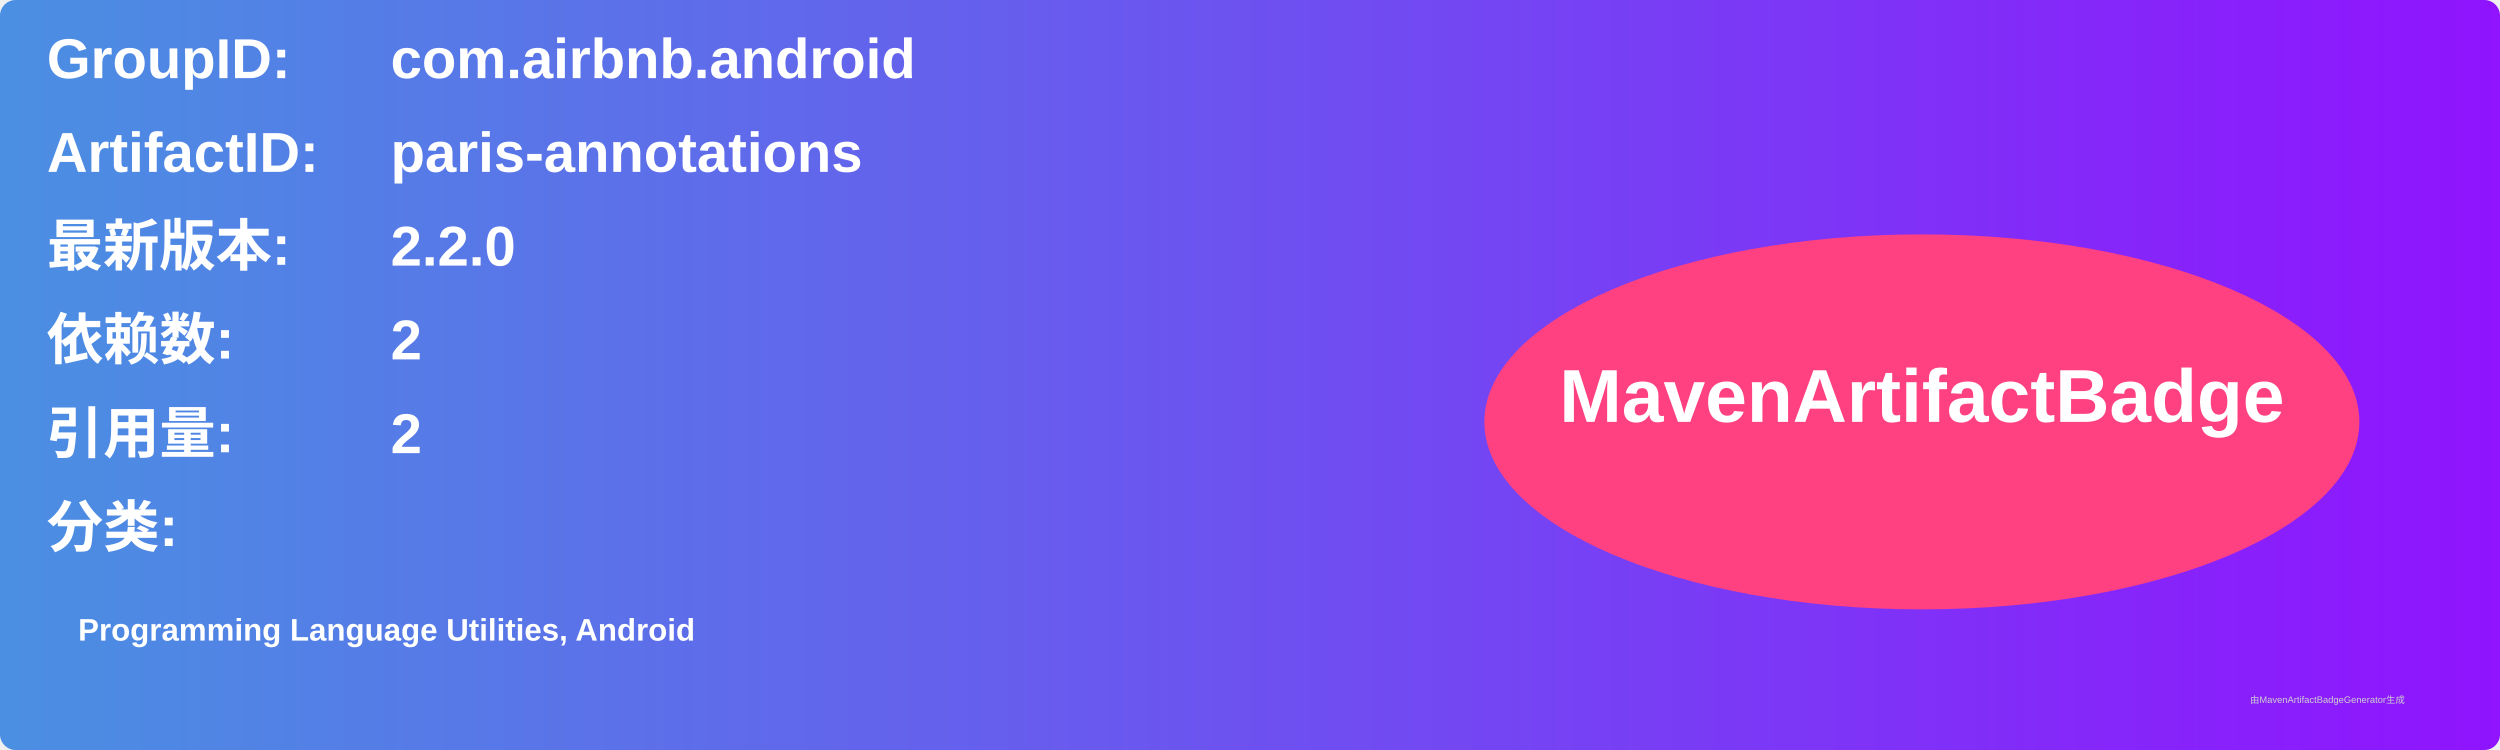
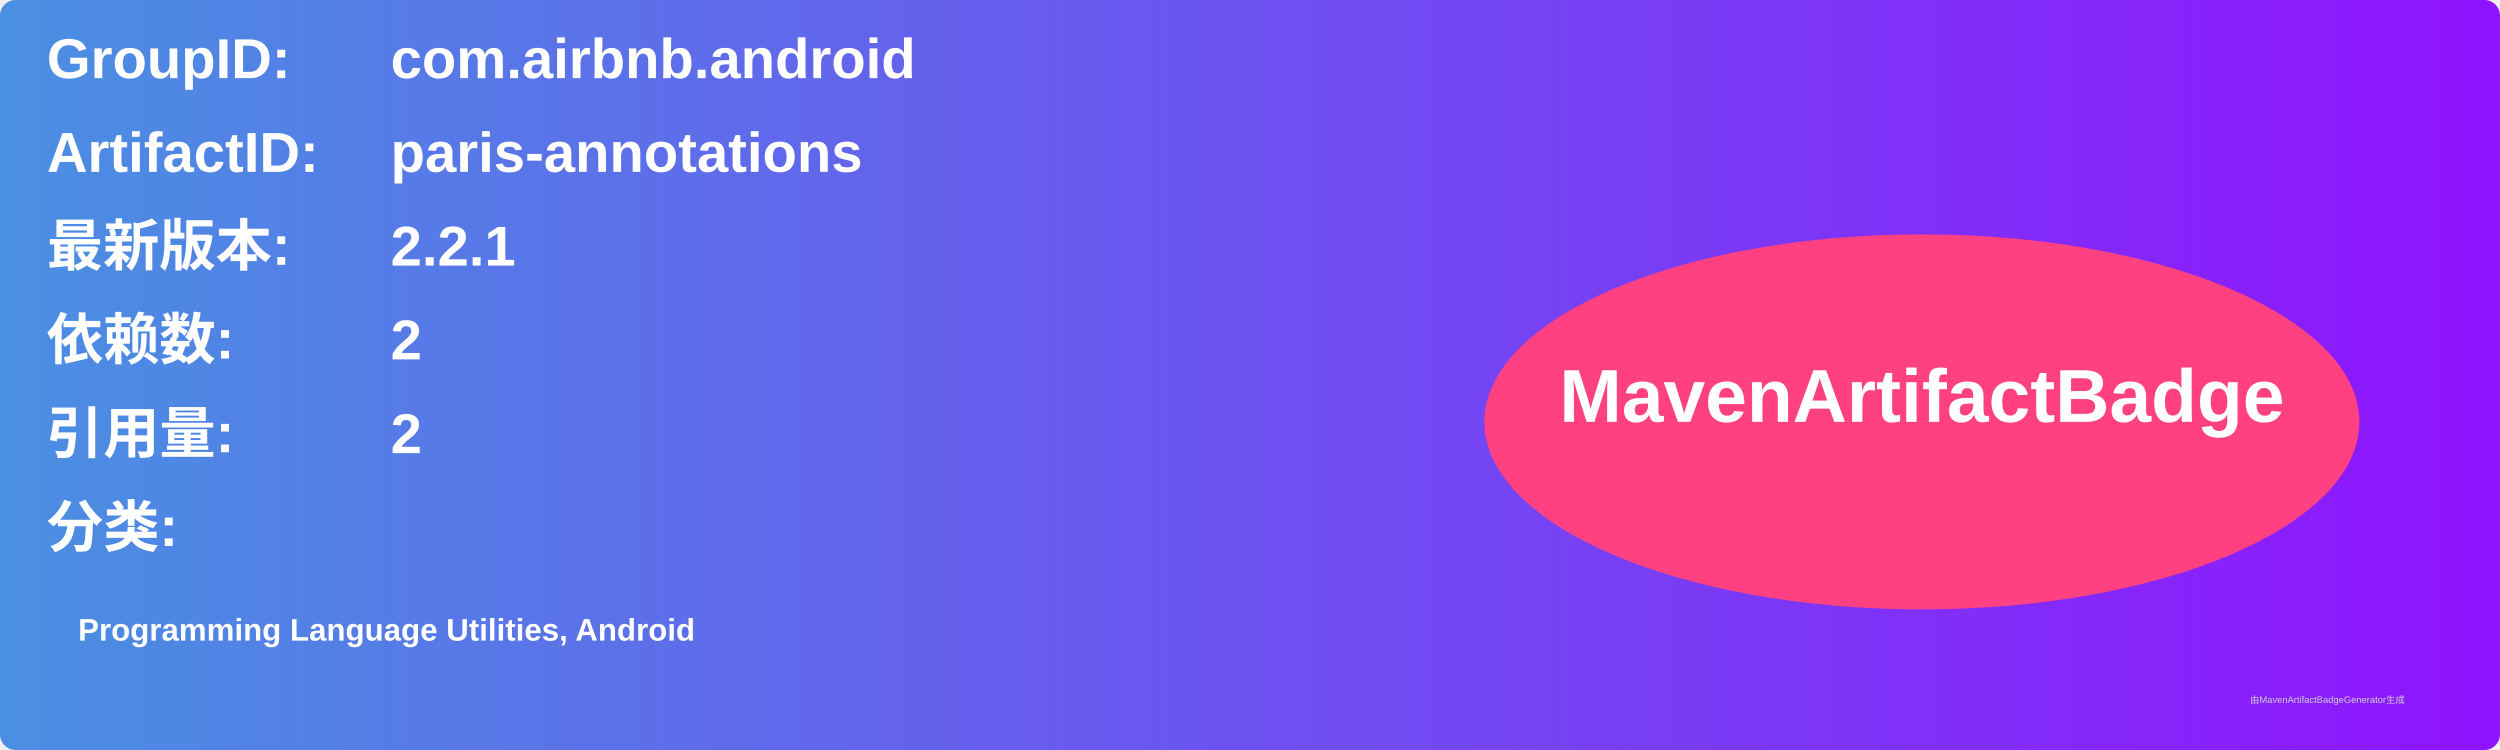
<svg xmlns="http://www.w3.org/2000/svg" width="800" height="240" viewBox="0 0 800 240">
  <linearGradient id="grad" x1="0%" y1="0%" x2="100%" y2="0%">
    <stop offset="0%" stop-color="#4a90e2" />
    <stop offset="100%" stop-color="#9013fe" />
  </linearGradient>
  <rect width="100%" height="100%" rx="5" ry="5" fill="url(#grad)" />
  <g transform="translate(15, 15)">
    <text x="0" y="10" font-family="Arial" font-size="18" fill="white" font-weight="bold" width="260">GroupID:</text>
    <text x="110" y="10" font-family="Arial" font-size="18" fill="white" font-weight="bold" width="460">com.airbnb.android</text>
    <text x="0" y="40" font-family="Arial" font-size="18" fill="white" font-weight="bold" width="260">ArtifactID:</text>
    <text x="110" y="40" font-family="Arial" font-size="18" fill="white" font-weight="bold" width="460">paris-annotations</text>
    <text x="0" y="70" font-family="Arial" font-size="18" fill="white" font-weight="bold">最新版本:</text>
    <text x="110" y="70" font-family="Arial" font-size="18" fill="white" font-weight="bold">
-       <tspan font-weight="bold">2.2.0</tspan>
+       <tspan font-weight="bold">2.2.1</tspan>
    </text>
    <text x="0" y="100" font-family="Arial" font-size="18" fill="white" font-weight="bold">依赖数: </text>
    <text x="110" y="100" font-family="Arial" font-size="18" fill="white">
      <tspan font-weight="bold">2</tspan>
    </text>
    <text x="0" y="130" font-family="Arial" font-size="18" fill="white" font-weight="bold">引用量: </text>
    <text x="110" y="130" font-family="Arial" font-size="18" fill="white">
      <tspan font-weight="bold">2</tspan>
    </text>
    <text x="0" y="160" font-family="Arial" font-size="18" fill="white" font-weight="bold">分类:</text>
    <text x="10" y="190" font-family="Arial" font-size="10" fill="white">
      <tspan font-weight="bold">Programming Language Utilities, Android</tspan>
    </text>
    <ellipse cx="600" cy="120" rx="140" ry="60" fill="#ff4081" />
    <text x="600" y="120" text-anchor="middle" font-family="Arial" font-size="24" fill="white" font-weight="bold">MavenArtifactBadge</text>
  </g>
  <text x="720" y="225" font-family="Arial" font-size="3" fill="#d0d0d0">由MavenArtifactBadgeGenerator生成</text>
</svg>
